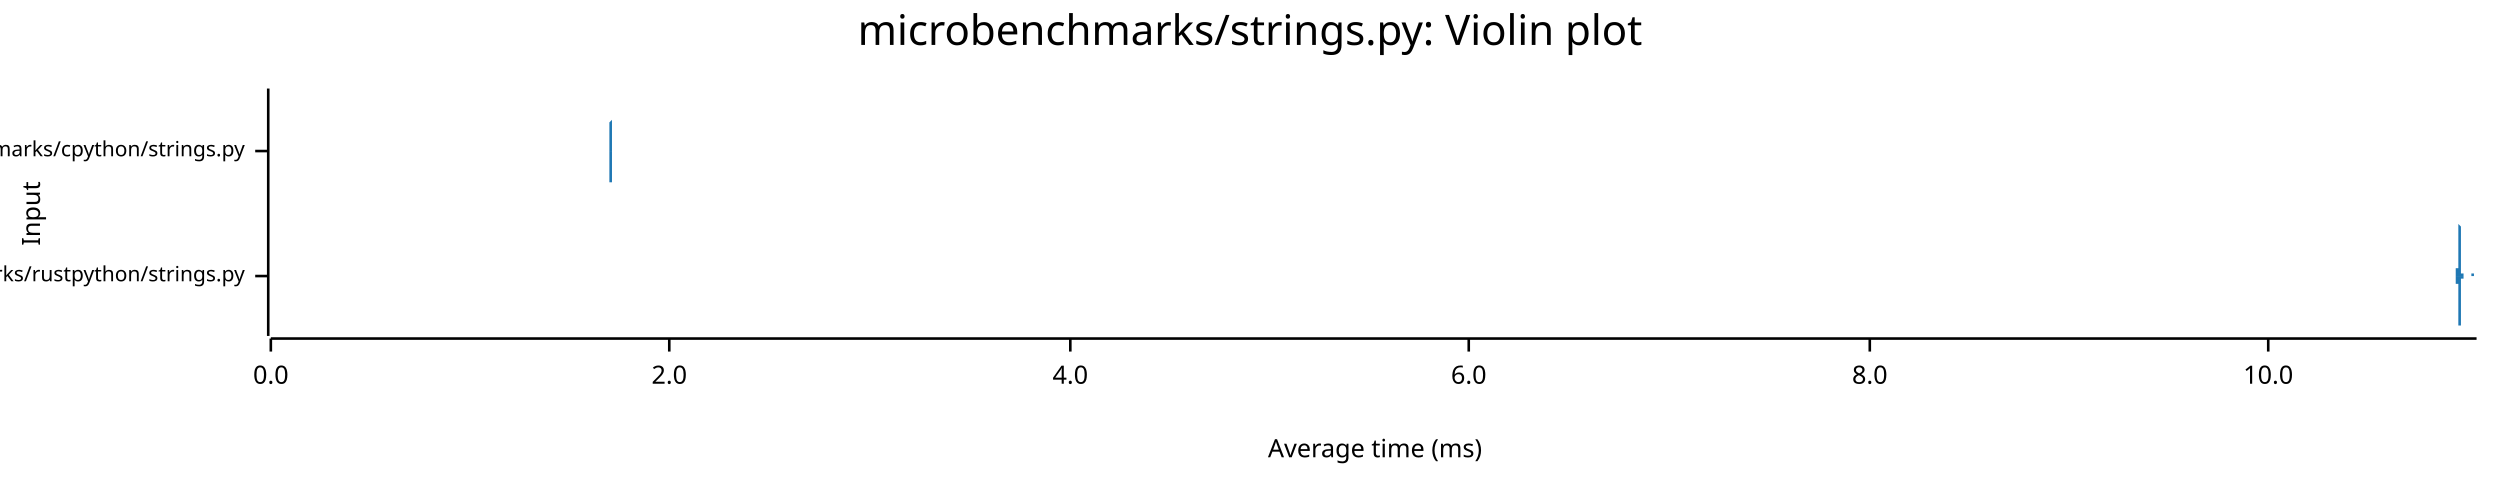
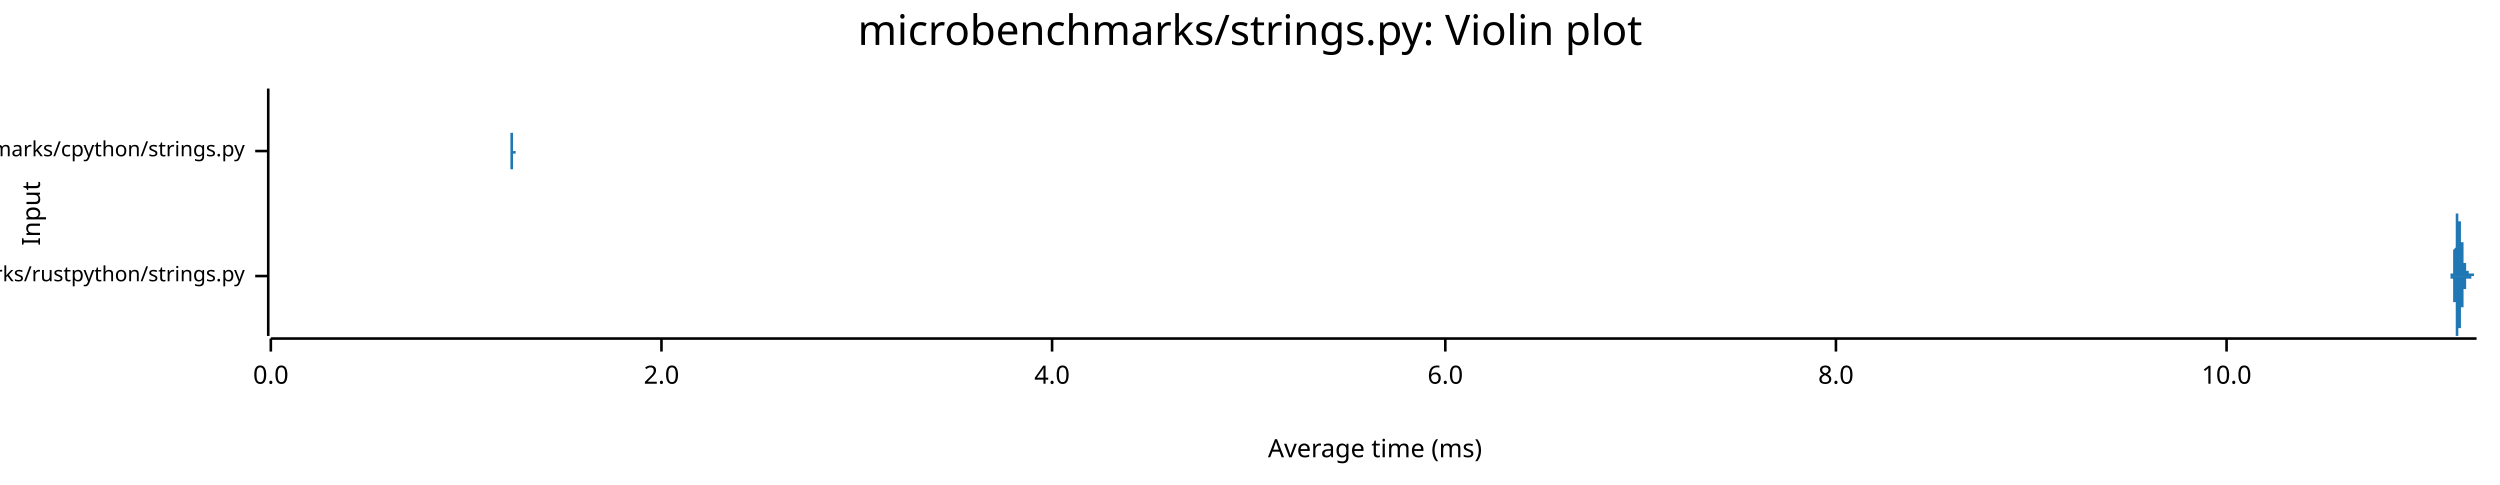
<svg xmlns="http://www.w3.org/2000/svg" width="960" height="186" viewBox="0 0 960 186">
  <text x="480" y="5" dy="0.76em" text-anchor="middle" font-family="sans-serif" font-size="16.129" opacity="1" fill="#000000">
microbenchmarks/strings.py: Violin plot
</text>
  <text x="8" y="82" dy="0.76em" text-anchor="middle" font-family="sans-serif" font-size="9.677" opacity="1" fill="#000000" transform="rotate(270, 8, 82)">
Input
</text>
  <text x="528" y="178" dy="-0.5ex" text-anchor="middle" font-family="sans-serif" font-size="9.677" opacity="1" fill="#000000">
Average time (ms)
</text>
  <polyline fill="none" opacity="1" stroke="#000000" stroke-width="1" points="103,34 103,129 " />
  <text x="94" y="106" dy="0.5ex" text-anchor="end" font-family="sans-serif" font-size="8.065" opacity="1" fill="#000000">
microbenchmarks/rustpython/strings.py
</text>
  <polyline fill="none" opacity="1" stroke="#000000" stroke-width="1" points="98,106 103,106 " />
  <text x="94" y="58" dy="0.5ex" text-anchor="end" font-family="sans-serif" font-size="8.065" opacity="1" fill="#000000">
microbenchmarks/cpython/strings.py
</text>
  <polyline fill="none" opacity="1" stroke="#000000" stroke-width="1" points="98,58 103,58 " />
  <polyline fill="none" opacity="1" stroke="#000000" stroke-width="1" points="104,130 951,130 " />
  <text x="104" y="140" dy="0.76em" text-anchor="middle" font-family="sans-serif" font-size="9.677" opacity="1" fill="#000000">
0.0
</text>
  <polyline fill="none" opacity="1" stroke="#000000" stroke-width="1" points="104,130 104,135 " />
-   <text x="257" y="140" dy="0.76em" text-anchor="middle" font-family="sans-serif" font-size="9.677" opacity="1" fill="#000000">
+   <text x="254" y="140" dy="0.76em" text-anchor="middle" font-family="sans-serif" font-size="9.677" opacity="1" fill="#000000">
2.0
</text>
-   <polyline fill="none" opacity="1" stroke="#000000" stroke-width="1" points="257,130 257,135 " />
-   <text x="411" y="140" dy="0.76em" text-anchor="middle" font-family="sans-serif" font-size="9.677" opacity="1" fill="#000000">
+   <polyline fill="none" opacity="1" stroke="#000000" stroke-width="1" points="254,130 254,135 " />
+   <text x="404" y="140" dy="0.76em" text-anchor="middle" font-family="sans-serif" font-size="9.677" opacity="1" fill="#000000">
4.0
</text>
-   <polyline fill="none" opacity="1" stroke="#000000" stroke-width="1" points="411,130 411,135 " />
-   <text x="564" y="140" dy="0.76em" text-anchor="middle" font-family="sans-serif" font-size="9.677" opacity="1" fill="#000000">
+   <polyline fill="none" opacity="1" stroke="#000000" stroke-width="1" points="404,130 404,135 " />
+   <text x="555" y="140" dy="0.76em" text-anchor="middle" font-family="sans-serif" font-size="9.677" opacity="1" fill="#000000">
6.0
</text>
-   <polyline fill="none" opacity="1" stroke="#000000" stroke-width="1" points="564,130 564,135 " />
-   <text x="718" y="140" dy="0.76em" text-anchor="middle" font-family="sans-serif" font-size="9.677" opacity="1" fill="#000000">
+   <polyline fill="none" opacity="1" stroke="#000000" stroke-width="1" points="555,130 555,135 " />
+   <text x="705" y="140" dy="0.76em" text-anchor="middle" font-family="sans-serif" font-size="9.677" opacity="1" fill="#000000">
8.0
</text>
-   <polyline fill="none" opacity="1" stroke="#000000" stroke-width="1" points="718,130 718,135 " />
-   <text x="871" y="140" dy="0.76em" text-anchor="middle" font-family="sans-serif" font-size="9.677" opacity="1" fill="#000000">
+   <polyline fill="none" opacity="1" stroke="#000000" stroke-width="1" points="705,130 705,135 " />
+   <text x="855" y="140" dy="0.76em" text-anchor="middle" font-family="sans-serif" font-size="9.677" opacity="1" fill="#000000">
10.0
</text>
-   <polyline fill="none" opacity="1" stroke="#000000" stroke-width="1" points="871,130 871,135 " />
-   <polygon opacity="1" fill="#1F78B4" points="943,106 943,106 943,106 943,106 943,106 943,106 943,106 943,106 943,106 943,106 943,106 943,106 943,106 943,106 943,106 943,106 943,106 943,106 943,106 943,106 943,106 943,106 943,105 943,105 943,105 943,105 943,105 943,105 943,105 943,105 943,105 943,105 943,105 943,105 943,105 943,105 943,104 943,104 943,104 943,104 943,104 943,104 943,103 943,103 943,103 944,103 944,102 944,102 944,102 944,101 944,101 944,101 944,100 944,100 944,99 944,99 944,99 944,98 944,98 944,97 944,97 944,96 944,95 944,95 944,94 944,94 944,93 944,93 944,92 944,91 944,91 944,90 944,90 944,89 944,88 944,88 944,87 944,87 944,86 944,86 944,85 944,85 944,84 944,84 944,84 944,83 944,83 944,83 944,83 944,82 944,82 944,82 944,82 944,82 944,82 944,82 944,82 944,82 944,82 944,83 944,83 944,83 944,83 944,84 944,84 944,85 944,85 944,85 944,86 944,86 945,87 945,87 945,88 945,88 945,89 945,89 945,90 945,90 945,91 945,91 945,92 945,92 945,93 945,93 945,94 945,94 945,95 945,95 945,96 945,96 945,97 945,97 945,97 945,98 945,98 945,99 945,99 945,99 945,100 945,100 945,100 945,100 945,101 945,101 945,101 945,101 945,102 945,102 945,102 945,102 945,102 945,103 945,103 945,103 945,103 945,103 945,103 945,103 945,104 945,104 945,104 945,104 945,104 945,104 945,104 945,104 945,104 945,104 945,104 945,104 945,105 945,105 945,105 945,105 945,105 946,105 946,105 946,105 946,105 946,105 946,105 946,105 946,105 946,105 946,105 946,105 946,105 946,105 946,105 946,105 946,105 946,105 946,105 946,105 946,105 946,105 946,105 946,105 946,105 946,105 946,105 946,105 946,105 946,105 946,105 946,105 946,105 946,105 946,105 946,105 946,105 946,105 946,105 946,105 946,105 946,105 946,106 946,106 946,106 946,106 946,106 946,106 946,106 946,106 946,106 946,106 946,106 946,106 946,106 946,106 946,106 946,106 946,106 946,106 946,106 946,106 946,106 946,106 946,106 946,106 947,106 947,106 947,106 947,106 947,106 947,105 947,105 947,105 947,105 947,105 947,105 947,105 947,105 947,105 947,105 947,105 947,105 947,105 947,105 947,105 947,105 947,105 947,105 947,105 947,105 947,105 947,105 947,105 947,105 947,105 947,105 947,105 947,105 947,105 947,105 947,106 947,106 947,106 947,106 947,106 947,106 947,106 947,106 947,106 947,106 947,106 947,106 947,106 947,106 947,106 947,106 947,106 947,106 947,106 947,106 947,106 947,106 947,106 947,106 947,106 947,106 947,106 947,106 947,106 947,106 948,106 948,106 948,106 948,106 948,106 948,106 948,106 948,106 948,106 948,106 948,106 948,106 948,106 948,106 948,106 948,106 948,106 948,106 948,106 948,106 948,106 948,106 948,106 948,106 948,106 948,106 948,106 948,106 948,106 948,106 948,106 948,106 948,106 948,106 948,106 948,106 948,106 948,106 948,106 948,106 948,106 948,106 948,106 948,106 948,106 948,106 948,106 948,106 948,106 948,106 948,106 948,106 948,106 948,106 948,106 948,106 948,106 948,106 948,106 948,106 948,106 948,106 948,106 948,106 948,106 949,106 949,106 949,106 949,106 949,106 949,106 949,106 949,106 949,106 949,106 949,106 949,106 949,106 949,106 949,106 949,106 949,106 949,106 949,106 949,106 949,106 949,106 949,106 949,106 949,106 949,106 949,106 949,106 949,106 949,106 949,106 949,106 949,106 949,106 949,106 949,106 949,106 949,106 949,106 949,106 949,106 949,106 949,106 949,106 949,106 949,106 949,106 949,106 949,106 949,106 949,106 949,106 949,106 949,106 949,106 949,106 949,106 949,106 949,106 949,105 949,105 949,105 949,105 949,105 949,105 950,105 950,105 950,105 950,105 950,105 950,105 950,105 950,105 950,105 950,105 950,105 950,105 950,105 950,105 950,105 950,105 950,105 950,105 950,105 950,105 950,105 950,105 950,105 950,105 950,106 950,106 950,106 950,106 950,106 950,106 950,106 950,106 950,106 950,106 950,106 950,106 950,106 950,106 950,106 950,106 950,106 950,106 950,106 950,106 950,106 950,106 950,106 950,106 950,106 950,106 950,106 950,106 950,106 950,106 950,106 950,106 950,106 950,106 950,106 950,106 950,106 950,106 950,106 950,106 951,106 951,106 943,106 " />
-   <polygon opacity="1" fill="#1F78B4" points="943,106 943,106 943,106 943,106 943,106 943,106 943,106 943,106 943,106 943,106 943,106 943,106 943,106 943,106 943,106 943,106 943,106 943,106 943,106 943,106 943,106 943,106 943,106 943,106 943,106 943,106 943,106 943,106 943,106 943,106 943,106 943,107 943,107 943,107 943,107 943,107 943,107 943,107 943,107 943,108 943,108 943,108 943,108 943,108 943,109 944,109 944,109 944,109 944,110 944,110 944,110 944,111 944,111 944,112 944,112 944,112 944,113 944,113 944,114 944,114 944,115 944,115 944,116 944,117 944,117 944,118 944,118 944,119 944,120 944,120 944,121 944,121 944,122 944,123 944,123 944,124 944,124 944,125 944,125 944,126 944,126 944,127 944,127 944,128 944,128 944,128 944,129 944,129 944,129 944,129 944,129 944,129 944,129 944,129 944,129 944,129 944,129 944,129 944,129 944,129 944,129 944,128 944,128 944,128 944,127 944,127 944,127 944,126 944,126 944,125 945,125 945,124 945,124 945,123 945,123 945,122 945,122 945,121 945,121 945,120 945,120 945,119 945,119 945,118 945,118 945,117 945,117 945,116 945,116 945,115 945,115 945,114 945,114 945,114 945,113 945,113 945,113 945,112 945,112 945,112 945,111 945,111 945,111 945,111 945,110 945,110 945,110 945,110 945,109 945,109 945,109 945,109 945,109 945,109 945,108 945,108 945,108 945,108 945,108 945,108 945,108 945,108 945,108 945,107 945,107 945,107 945,107 945,107 945,107 945,107 945,107 945,107 945,107 945,107 945,107 946,107 946,107 946,107 946,107 946,107 946,107 946,107 946,107 946,107 946,106 946,106 946,106 946,106 946,106 946,106 946,106 946,106 946,106 946,106 946,106 946,106 946,106 946,106 946,106 946,106 946,106 946,106 946,106 946,106 946,106 946,106 946,106 946,106 946,106 946,106 946,106 946,106 946,106 946,106 946,106 946,106 946,106 946,106 946,106 946,106 946,106 946,106 946,106 946,106 946,106 946,106 946,106 946,106 946,106 946,106 946,106 946,106 946,106 946,106 946,106 946,106 946,106 946,106 946,106 946,106 947,106 947,106 947,106 947,106 947,106 947,106 947,106 947,106 947,106 947,106 947,106 947,106 947,106 947,106 947,106 947,106 947,106 947,106 947,106 947,106 947,106 947,106 947,106 947,106 947,106 947,106 947,106 947,106 947,106 947,106 947,106 947,106 947,106 947,106 947,106 947,106 947,106 947,106 947,106 947,106 947,106 947,106 947,106 947,106 947,106 947,106 947,106 947,106 947,106 947,106 947,106 947,106 947,106 947,106 947,106 947,106 947,106 947,106 947,106 947,106 947,106 947,106 947,106 947,106 947,106 948,106 948,106 948,106 948,106 948,106 948,106 948,106 948,106 948,106 948,106 948,106 948,106 948,106 948,106 948,106 948,106 948,106 948,106 948,106 948,106 948,106 948,106 948,106 948,106 948,106 948,106 948,106 948,106 948,106 948,106 948,106 948,106 948,106 948,106 948,106 948,106 948,106 948,106 948,106 948,106 948,106 948,106 948,106 948,106 948,106 948,106 948,106 948,106 948,106 948,106 948,106 948,106 948,106 948,106 948,106 948,106 948,106 948,106 948,106 948,106 948,106 948,106 948,106 948,106 948,106 949,106 949,106 949,106 949,106 949,106 949,106 949,106 949,106 949,106 949,106 949,106 949,106 949,106 949,106 949,106 949,106 949,106 949,106 949,106 949,106 949,106 949,106 949,106 949,106 949,106 949,106 949,106 949,106 949,106 949,106 949,106 949,106 949,106 949,106 949,106 949,106 949,106 949,106 949,106 949,106 949,106 949,106 949,106 949,106 949,106 949,106 949,106 949,106 949,106 949,106 949,106 949,106 949,106 949,106 949,106 949,106 949,106 949,106 949,106 949,106 949,106 949,106 949,106 949,106 949,106 950,106 950,106 950,106 950,106 950,106 950,106 950,106 950,106 950,106 950,106 950,106 950,106 950,106 950,106 950,106 950,106 950,106 950,106 950,106 950,106 950,106 950,106 950,106 950,106 950,106 950,106 950,106 950,106 950,106 950,106 950,106 950,106 950,106 950,106 950,106 950,106 950,106 950,106 950,106 950,106 950,106 950,106 950,106 950,106 950,106 950,106 950,106 950,106 950,106 950,106 950,106 950,106 950,106 950,106 950,106 950,106 950,106 950,106 950,106 950,106 950,106 950,106 950,106 950,106 951,106 951,106 943,106 " />
-   <polygon opacity="1" fill="#1F78B4" points="233,58 233,58 233,58 233,58 233,58 233,58 233,58 233,58 233,58 233,58 233,58 233,58 233,58 233,58 233,58 233,58 233,58 233,58 233,58 233,58 233,58 233,58 233,58 233,58 233,58 233,58 233,58 233,58 233,58 233,58 233,58 233,58 233,58 233,58 233,58 233,58 233,58 233,58 233,58 233,58 233,58 233,58 233,58 233,58 233,58 233,58 233,58 233,58 233,58 233,58 233,58 233,58 233,58 233,58 233,58 233,58 233,58 233,58 233,58 233,58 233,58 233,58 233,58 233,58 233,58 233,58 233,58 233,58 233,58 233,58 233,58 233,58 233,58 233,58 233,58 233,58 233,58 233,58 233,58 233,58 233,58 233,58 233,58 233,58 233,58 233,58 233,58 233,58 233,58 233,58 233,58 233,58 233,58 233,58 233,58 233,58 233,58 233,58 233,58 233,58 233,58 233,58 233,58 233,58 233,58 233,58 233,58 233,58 233,58 233,58 233,58 233,58 234,58 234,58 234,58 234,58 234,58 234,58 234,58 234,58 234,58 234,58 234,58 234,58 234,58 234,58 234,58 234,58 234,58 234,58 234,58 234,58 234,58 234,58 234,58 234,58 234,58 234,58 234,58 234,58 234,58 234,58 234,58 234,58 234,58 234,58 234,58 234,58 234,58 234,58 234,58 234,58 234,58 234,58 234,58 234,58 234,58 234,58 234,58 234,58 234,58 234,58 234,58 234,58 234,58 234,58 234,58 234,58 234,58 234,58 234,58 234,58 234,58 234,58 234,58 234,58 234,58 234,58 234,58 234,58 234,58 234,58 234,58 234,58 234,58 234,58 234,58 234,57 234,57 234,57 234,57 234,57 234,57 234,57 234,57 234,57 234,57 234,57 234,57 234,57 234,57 234,57 234,57 234,57 234,57 234,57 234,57 234,57 234,57 234,57 234,57 234,57 234,57 234,57 234,56 234,56 234,56 234,56 234,56 234,56 234,56 234,56 234,56 234,56 234,56 234,56 234,56 234,56 234,56 234,56 234,56 234,56 234,56 234,56 234,56 234,56 234,56 234,55 234,55 234,55 234,55 234,55 234,55 234,55 234,55 234,55 234,55 234,55 234,55 234,55 234,55 234,55 234,55 234,55 234,54 234,54 234,54 234,54 234,54 234,54 234,54 234,54 234,54 234,54 234,54 234,54 234,53 234,53 234,53 234,53 234,53 234,53 234,53 234,53 234,53 234,52 234,52 234,52 234,52 234,52 234,52 234,52 234,51 234,51 234,51 234,51 234,51 234,50 234,50 234,50 234,50 234,50 234,49 234,49 234,49 234,49 234,49 234,48 234,48 234,48 234,48 234,47 234,47 234,47 234,47 235,46 235,46 235,46 235,46 235,45 235,45 235,45 235,44 235,44 235,44 235,44 235,43 235,43 235,43 235,42 235,42 235,42 235,41 235,41 235,41 235,41 235,40 235,40 235,40 235,39 235,39 235,39 235,38 235,38 235,38 235,38 235,37 235,37 235,37 235,37 235,36 235,36 235,36 235,36 235,36 235,35 235,35 235,35 235,35 235,35 235,35 235,35 235,35 235,35 235,35 235,34 235,35 235,35 235,35 235,35 235,35 235,35 235,35 235,35 235,35 235,35 235,36 235,36 235,36 235,36 235,36 235,37 235,37 235,37 235,38 235,38 235,38 235,39 235,39 235,39 235,40 235,40 235,40 235,41 235,41 235,41 235,42 235,42 235,43 235,43 235,43 235,44 235,44 235,45 235,45 235,45 235,46 235,46 235,47 235,47 235,47 235,48 235,48 235,48 235,49 235,49 235,50 235,50 235,50 235,50 235,51 235,51 235,51 235,52 235,52 235,52 235,52 235,53 235,53 235,53 235,53 235,54 235,54 235,54 235,54 235,54 235,55 235,55 235,55 235,55 235,55 235,55 235,56 235,56 235,56 235,56 235,56 235,56 235,56 235,56 235,56 235,57 235,57 235,57 235,57 235,57 235,57 235,57 235,57 235,57 235,57 235,57 235,57 235,57 235,57 235,57 235,58 235,58 235,58 235,58 235,58 235,58 235,58 235,58 235,58 235,58 235,58 235,58 235,58 235,58 235,58 235,58 235,58 235,58 235,58 235,58 235,58 235,58 235,58 235,58 235,58 235,58 235,58 235,58 235,58 235,58 235,58 235,58 235,58 235,58 235,58 235,58 235,58 235,58 235,58 235,58 235,58 235,58 235,58 236,58 236,58 233,58 " />
-   <polygon opacity="1" fill="#1F78B4" points="233,58 233,58 233,58 233,58 233,58 233,58 233,58 233,58 233,58 233,58 233,58 233,58 233,58 233,58 233,58 233,58 233,58 233,58 233,58 233,58 233,58 233,58 233,58 233,58 233,58 233,58 233,58 233,58 233,58 233,58 233,58 233,58 233,58 233,58 233,58 233,58 233,58 233,58 233,58 233,58 233,58 233,58 233,59 233,59 233,59 233,59 233,59 233,59 233,59 233,59 233,59 233,59 233,59 233,59 233,59 233,59 233,59 233,59 233,59 233,59 233,59 233,59 233,59 233,59 233,59 233,59 233,59 233,59 233,59 233,59 233,59 233,59 233,59 233,59 233,59 233,59 233,59 233,59 233,59 233,59 233,59 233,59 233,59 233,59 233,59 233,59 233,59 233,59 233,59 233,59 233,59 233,58 233,58 233,58 233,58 233,58 233,58 233,58 233,58 233,58 233,58 233,58 233,58 233,58 233,58 233,58 233,58 233,58 233,58 233,58 233,58 233,58 234,58 234,58 234,58 234,58 234,58 234,58 234,58 234,58 234,58 234,58 234,58 234,58 234,58 234,58 234,58 234,58 234,58 234,58 234,58 234,58 234,58 234,58 234,58 234,58 234,58 234,58 234,58 234,58 234,58 234,58 234,58 234,58 234,58 234,58 234,58 234,58 234,58 234,58 234,58 234,58 234,58 234,58 234,58 234,58 234,58 234,58 234,58 234,58 234,58 234,58 234,58 234,58 234,58 234,58 234,58 234,58 234,58 234,58 234,59 234,59 234,59 234,59 234,59 234,59 234,59 234,59 234,59 234,59 234,59 234,59 234,59 234,59 234,59 234,59 234,59 234,59 234,59 234,59 234,59 234,59 234,59 234,59 234,59 234,59 234,59 234,59 234,59 234,59 234,60 234,60 234,60 234,60 234,60 234,60 234,60 234,60 234,60 234,60 234,60 234,60 234,60 234,60 234,60 234,60 234,60 234,60 234,60 234,60 234,60 234,60 234,60 234,60 234,60 234,60 234,61 234,61 234,61 234,61 234,61 234,61 234,61 234,61 234,61 234,61 234,61 234,61 234,61 234,61 234,61 234,61 234,61 234,61 234,61 234,61 234,62 234,62 234,62 234,62 234,62 234,62 234,62 234,62 234,62 234,62 234,62 234,62 234,62 234,62 234,62 234,63 234,63 234,63 234,63 234,63 234,63 234,63 234,63 234,63 234,63 234,64 234,64 234,64 234,64 234,64 234,64 234,64 234,64 234,65 234,65 234,65 234,65 234,65 234,65 234,66 234,66 234,66 234,66 234,66 234,67 234,67 234,67 234,67 234,67 234,68 234,68 234,68 234,68 234,69 234,69 234,69 234,69 234,70 234,70 235,70 235,70 235,71 235,71 235,71 235,72 235,72 235,72 235,72 235,73 235,73 235,73 235,74 235,74 235,74 235,74 235,75 235,75 235,75 235,76 235,76 235,76 235,77 235,77 235,77 235,77 235,78 235,78 235,78 235,79 235,79 235,79 235,79 235,80 235,80 235,80 235,80 235,81 235,81 235,81 235,81 235,81 235,81 235,82 235,82 235,82 235,82 235,82 235,82 235,82 235,82 235,82 235,82 235,82 235,82 235,82 235,82 235,82 235,81 235,81 235,81 235,81 235,81 235,81 235,80 235,80 235,80 235,79 235,79 235,79 235,79 235,78 235,78 235,78 235,77 235,77 235,77 235,76 235,76 235,75 235,75 235,75 235,74 235,74 235,73 235,73 235,73 235,72 235,72 235,71 235,71 235,71 235,70 235,70 235,69 235,69 235,69 235,68 235,68 235,68 235,67 235,67 235,67 235,66 235,66 235,66 235,65 235,65 235,65 235,65 235,64 235,64 235,64 235,64 235,63 235,63 235,63 235,63 235,62 235,62 235,62 235,62 235,62 235,62 235,61 235,61 235,61 235,61 235,61 235,61 235,61 235,60 235,60 235,60 235,60 235,60 235,60 235,60 235,60 235,60 235,60 235,60 235,59 235,59 235,59 235,59 235,59 235,59 235,59 235,59 235,59 235,59 235,59 235,59 235,59 235,59 235,59 235,59 235,59 235,59 235,59 235,59 235,59 235,59 235,59 235,58 235,58 235,58 235,58 235,58 235,58 235,58 235,58 235,58 235,58 235,58 235,58 235,58 235,58 235,58 235,58 235,58 235,58 235,58 235,58 235,58 235,58 235,58 235,58 235,58 235,58 235,58 235,58 235,58 236,58 236,58 233,58 " />
+   <polyline fill="none" opacity="1" stroke="#000000" stroke-width="1" points="855,130 855,135 " />
+   <polygon opacity="1" fill="#1F78B4" points="940,106 940,106 940,106 940,106 940,106 940,106 940,106 940,106 940,106 940,106 941,106 941,106 941,106 941,106 941,106 941,106 941,106 941,106 941,106 941,106 941,106 941,106 941,106 941,106 941,106 941,106 941,106 941,106 941,106 941,106 941,106 941,106 941,106 941,106 941,106 941,106 941,106 941,106 941,106 941,106 941,105 941,105 941,105 941,105 941,105 941,105 941,105 941,105 941,105 941,105 941,105 941,105 941,105 941,105 941,105 941,105 941,105 941,105 941,105 942,105 942,105 942,105 942,105 942,105 942,105 942,104 942,104 942,104 942,104 942,104 942,104 942,104 942,104 942,104 942,104 942,103 942,103 942,103 942,103 942,103 942,103 942,103 942,102 942,102 942,102 942,102 942,102 942,101 942,101 942,101 942,101 942,101 942,100 942,100 942,100 942,99 942,99 942,99 942,99 942,98 942,98 942,98 942,97 942,97 942,97 942,96 942,96 942,96 943,95 943,95 943,95 943,94 943,94 943,94 943,93 943,93 943,92 943,92 943,92 943,91 943,91 943,91 943,90 943,90 943,90 943,89 943,89 943,88 943,88 943,88 943,87 943,87 943,87 943,87 943,86 943,86 943,86 943,85 943,85 943,85 943,85 943,85 943,84 943,84 943,84 943,84 943,84 943,83 943,83 943,83 943,83 943,83 943,83 943,83 943,82 943,82 943,82 944,82 944,82 944,82 944,82 944,82 944,82 944,82 944,82 944,82 944,82 944,82 944,82 944,82 944,82 944,82 944,82 944,82 944,82 944,82 944,82 944,82 944,83 944,83 944,83 944,83 944,83 944,83 944,83 944,83 944,83 944,83 944,83 944,83 944,84 944,84 944,84 944,84 944,84 944,84 944,84 944,84 944,84 944,84 944,85 944,85 944,85 944,85 944,85 944,85 945,85 945,85 945,85 945,86 945,86 945,86 945,86 945,86 945,86 945,86 945,86 945,86 945,87 945,87 945,87 945,87 945,87 945,87 945,87 945,88 945,88 945,88 945,88 945,88 945,88 945,89 945,89 945,89 945,89 945,89 945,89 945,90 945,90 945,90 945,90 945,90 945,91 945,91 945,91 945,91 945,91 945,92 945,92 945,92 945,92 945,93 945,93 945,93 945,93 946,93 946,94 946,94 946,94 946,94 946,94 946,95 946,95 946,95 946,95 946,95 946,96 946,96 946,96 946,96 946,96 946,96 946,97 946,97 946,97 946,97 946,97 946,97 946,98 946,98 946,98 946,98 946,98 946,98 946,99 946,99 946,99 946,99 946,99 946,99 946,99 946,99 946,100 946,100 946,100 946,100 946,100 946,100 946,100 946,100 946,101 946,101 946,101 946,101 947,101 947,101 947,101 947,101 947,101 947,102 947,102 947,102 947,102 947,102 947,102 947,102 947,102 947,102 947,102 947,102 947,102 947,103 947,103 947,103 947,103 947,103 947,103 947,103 947,103 947,103 947,103 947,103 947,103 947,103 947,103 947,104 947,104 947,104 947,104 947,104 947,104 947,104 947,104 947,104 947,104 947,104 947,104 947,104 947,104 947,104 947,104 947,104 947,104 948,104 948,104 948,105 948,105 948,105 948,105 948,105 948,105 948,105 948,105 948,105 948,105 948,105 948,105 948,105 948,105 948,105 948,105 948,105 948,105 948,105 948,105 948,105 948,105 948,105 948,105 948,105 948,105 948,105 948,105 948,105 948,105 948,105 948,105 948,105 948,105 948,105 948,105 948,105 948,105 948,105 948,105 948,105 948,105 948,105 948,105 948,105 948,105 948,105 949,105 949,105 949,105 949,105 949,105 949,105 949,105 949,105 949,105 949,105 949,105 949,105 949,105 949,105 949,105 949,105 949,105 949,105 949,105 949,105 949,105 949,105 949,105 949,105 949,105 949,105 949,105 949,105 949,105 949,105 949,105 949,105 949,105 949,105 949,105 949,105 949,105 949,105 949,105 949,105 949,105 949,105 949,105 949,105 949,105 949,105 949,105 949,105 949,105 950,105 950,105 950,105 950,105 950,105 950,105 950,105 950,105 950,106 950,106 950,106 950,106 950,106 950,106 950,106 950,106 950,106 950,106 950,106 950,106 950,106 950,106 950,106 950,106 950,106 950,106 950,106 950,106 950,106 950,106 950,106 950,106 950,106 950,106 950,106 950,106 950,106 950,106 950,106 950,106 950,106 950,106 950,106 950,106 950,106 950,106 950,106 950,106 951,106 951,106 940,106 " />
+   <polygon opacity="1" fill="#1F78B4" points="940,106 940,106 940,106 940,106 940,106 940,106 940,106 940,106 940,106 940,106 941,106 941,106 941,106 941,106 941,106 941,106 941,106 941,106 941,106 941,106 941,106 941,106 941,106 941,106 941,106 941,106 941,106 941,106 941,106 941,106 941,106 941,106 941,106 941,106 941,106 941,106 941,106 941,106 941,106 941,106 941,106 941,106 941,106 941,106 941,106 941,106 941,106 941,106 941,106 941,106 941,106 941,106 941,106 941,106 941,106 941,106 941,106 941,107 941,107 942,107 942,107 942,107 942,107 942,107 942,107 942,107 942,107 942,107 942,107 942,107 942,107 942,108 942,108 942,108 942,108 942,108 942,108 942,108 942,108 942,109 942,109 942,109 942,109 942,109 942,109 942,110 942,110 942,110 942,110 942,110 942,111 942,111 942,111 942,111 942,112 942,112 942,112 942,113 942,113 942,113 942,113 942,114 942,114 942,114 942,115 942,115 942,115 942,116 943,116 943,117 943,117 943,117 943,118 943,118 943,118 943,119 943,119 943,119 943,120 943,120 943,121 943,121 943,121 943,122 943,122 943,122 943,123 943,123 943,123 943,124 943,124 943,124 943,125 943,125 943,125 943,125 943,126 943,126 943,126 943,127 943,127 943,127 943,127 943,127 943,128 943,128 943,128 943,128 943,128 943,128 943,129 943,129 943,129 943,129 943,129 943,129 943,129 944,129 944,129 944,129 944,129 944,129 944,129 944,129 944,129 944,129 944,129 944,129 944,129 944,129 944,129 944,129 944,129 944,129 944,129 944,129 944,129 944,129 944,129 944,129 944,129 944,129 944,129 944,129 944,129 944,128 944,128 944,128 944,128 944,128 944,128 944,128 944,128 944,128 944,128 944,127 944,127 944,127 944,127 944,127 944,127 944,127 944,127 944,127 944,126 944,126 945,126 945,126 945,126 945,126 945,126 945,126 945,126 945,125 945,125 945,125 945,125 945,125 945,125 945,125 945,125 945,124 945,124 945,124 945,124 945,124 945,124 945,124 945,123 945,123 945,123 945,123 945,123 945,123 945,122 945,122 945,122 945,122 945,122 945,121 945,121 945,121 945,121 945,121 945,120 945,120 945,120 945,120 945,120 945,119 945,119 945,119 945,119 945,119 945,118 946,118 946,118 946,118 946,118 946,117 946,117 946,117 946,117 946,116 946,116 946,116 946,116 946,116 946,116 946,115 946,115 946,115 946,115 946,115 946,115 946,114 946,114 946,114 946,114 946,114 946,114 946,113 946,113 946,113 946,113 946,113 946,113 946,113 946,112 946,112 946,112 946,112 946,112 946,112 946,112 946,112 946,111 946,111 946,111 946,111 946,111 946,111 946,111 946,111 947,111 947,110 947,110 947,110 947,110 947,110 947,110 947,110 947,110 947,110 947,110 947,109 947,109 947,109 947,109 947,109 947,109 947,109 947,109 947,109 947,109 947,109 947,109 947,108 947,108 947,108 947,108 947,108 947,108 947,108 947,108 947,108 947,108 947,108 947,108 947,108 947,108 947,108 947,108 947,107 947,107 947,107 947,107 947,107 947,107 947,107 947,107 947,107 947,107 948,107 948,107 948,107 948,107 948,107 948,107 948,107 948,107 948,107 948,107 948,107 948,107 948,107 948,107 948,107 948,107 948,107 948,107 948,107 948,107 948,107 948,107 948,107 948,107 948,107 948,107 948,107 948,107 948,107 948,107 948,107 948,107 948,107 948,107 948,107 948,107 948,107 948,107 948,107 948,107 948,107 948,107 948,107 948,107 948,107 948,107 948,107 948,107 948,107 949,107 949,107 949,107 949,107 949,107 949,107 949,107 949,107 949,107 949,107 949,107 949,107 949,107 949,107 949,107 949,107 949,107 949,107 949,107 949,107 949,107 949,107 949,107 949,107 949,107 949,107 949,107 949,107 949,107 949,107 949,107 949,107 949,107 949,106 949,106 949,106 949,106 949,106 949,106 949,106 949,106 949,106 949,106 949,106 949,106 949,106 949,106 949,106 949,106 950,106 950,106 950,106 950,106 950,106 950,106 950,106 950,106 950,106 950,106 950,106 950,106 950,106 950,106 950,106 950,106 950,106 950,106 950,106 950,106 950,106 950,106 950,106 950,106 950,106 950,106 950,106 950,106 950,106 950,106 950,106 950,106 950,106 950,106 950,106 950,106 950,106 950,106 950,106 950,106 950,106 950,106 950,106 950,106 950,106 950,106 950,106 950,106 951,106 951,106 940,106 " />
+   <polygon opacity="1" fill="#1F78B4" points="195,58 195,58 195,58 195,58 195,58 195,58 195,58 195,58 195,58 195,58 195,58 195,58 195,58 195,58 195,58 195,58 195,58 195,58 195,58 195,58 195,58 195,58 195,58 195,58 195,58 195,58 195,58 195,58 195,58 195,58 196,58 196,58 196,58 196,58 196,58 196,58 196,58 196,58 196,58 196,58 196,58 196,58 196,58 196,58 196,58 196,58 196,58 196,58 196,58 196,58 196,58 196,58 196,58 196,58 196,58 196,58 196,58 196,58 196,58 196,58 196,58 196,58 196,58 196,58 196,58 196,58 196,58 196,58 196,58 196,58 196,58 196,58 196,58 196,58 196,58 196,58 196,58 196,58 196,58 196,58 196,58 196,58 196,58 196,58 196,58 196,57 196,57 196,57 196,57 196,57 196,57 196,57 196,57 196,57 196,57 196,57 196,57 196,57 196,57 196,56 196,56 196,56 196,56 196,56 196,56 196,56 196,56 196,55 196,55 196,55 196,55 196,55 196,55 196,54 196,54 196,54 196,54 196,54 196,53 196,53 196,53 196,53 196,52 196,52 196,52 196,52 196,51 196,51 196,51 196,51 196,50 196,50 196,50 196,49 196,49 196,49 196,48 196,48 196,48 196,47 196,47 196,46 196,46 196,46 196,45 196,45 196,44 196,44 196,44 196,43 196,43 196,42 196,42 196,41 196,41 196,41 196,40 196,40 196,39 196,39 196,39 196,38 196,38 196,38 196,37 196,37 196,37 196,36 196,36 196,36 196,36 196,36 196,35 196,35 196,35 196,35 196,35 196,35 196,35 196,35 196,35 196,34 196,35 196,35 196,35 196,35 196,35 196,35 196,35 196,35 196,35 196,36 196,36 196,36 196,36 196,36 196,37 196,37 196,37 196,38 196,38 196,38 196,39 196,39 196,39 196,40 196,40 196,41 196,41 196,41 196,42 196,42 196,43 196,43 196,44 196,44 196,44 196,45 196,45 196,46 196,46 196,46 196,47 196,47 196,48 196,48 196,48 196,49 196,49 196,50 196,50 196,50 196,51 196,51 196,51 197,51 197,52 197,52 197,52 197,52 197,53 197,53 197,53 197,53 197,54 197,54 197,54 197,54 197,54 197,54 197,54 197,55 197,55 197,55 197,55 197,55 197,55 197,55 197,55 197,56 197,56 197,56 197,56 197,56 197,56 197,56 197,56 197,56 197,56 197,56 197,56 197,56 197,57 197,57 197,57 197,57 197,57 197,57 197,57 197,57 197,57 197,57 197,57 197,57 197,57 197,57 197,57 197,57 197,57 197,57 197,58 197,58 197,58 197,58 197,58 197,58 197,58 197,58 197,58 197,58 197,58 197,58 197,58 197,58 197,58 197,58 197,58 197,58 197,58 197,58 197,58 197,58 197,58 197,58 197,58 197,58 197,58 197,58 197,58 197,58 197,58 197,58 197,58 197,58 197,58 197,58 197,58 197,58 197,58 197,58 197,58 197,58 197,58 197,58 197,58 197,58 197,58 197,58 197,58 197,58 197,58 197,58 197,58 197,58 197,58 197,58 197,58 197,58 197,58 197,58 197,58 197,58 197,58 197,58 197,58 197,58 197,58 197,58 197,58 197,58 197,58 197,58 197,58 197,58 197,58 197,58 197,58 197,58 197,58 197,58 197,58 197,58 197,58 197,58 197,58 197,58 197,58 197,58 197,58 197,58 197,58 197,58 197,58 197,58 197,58 197,58 197,58 197,58 197,58 197,58 197,58 197,58 197,58 197,58 197,58 197,58 197,58 197,58 197,58 197,58 197,58 197,58 197,58 197,58 197,58 197,58 197,58 197,58 197,58 197,58 197,58 197,58 197,58 197,58 197,58 197,58 197,58 197,58 197,58 197,58 197,58 197,58 197,58 197,58 197,58 197,58 197,58 197,58 197,58 197,58 197,58 197,58 197,58 197,58 197,58 197,58 197,58 197,58 197,58 198,58 198,58 198,58 198,58 198,58 198,58 198,58 198,58 198,58 198,58 198,58 198,58 198,58 198,58 198,58 198,58 198,58 198,58 198,58 198,58 198,58 198,58 198,58 198,58 198,58 198,58 198,58 198,58 198,58 198,58 198,58 198,58 198,58 198,58 198,58 198,58 198,58 198,58 198,58 198,58 198,58 198,58 198,58 198,58 198,58 198,58 198,58 198,58 198,58 198,58 198,58 198,58 198,58 198,58 198,58 198,58 198,58 198,58 198,58 198,58 198,58 198,58 195,58 " />
+   <polygon opacity="1" fill="#1F78B4" points="195,58 195,58 195,58 195,58 195,58 195,58 195,58 195,58 195,58 195,58 195,58 195,58 195,58 195,58 195,58 195,58 195,58 195,58 195,58 195,58 195,58 195,58 195,58 195,58 195,58 195,58 195,58 195,58 195,58 195,58 196,58 196,58 196,58 196,58 196,58 196,58 196,58 196,58 196,58 196,58 196,59 196,59 196,59 196,59 196,59 196,59 196,59 196,59 196,59 196,59 196,59 196,59 196,59 196,59 196,59 196,59 196,59 196,59 196,59 196,59 196,59 196,59 196,59 196,59 196,59 196,59 196,59 196,59 196,59 196,59 196,59 196,59 196,59 196,59 196,59 196,59 196,59 196,59 196,59 196,59 196,59 196,59 196,59 196,59 196,59 196,59 196,59 196,59 196,59 196,59 196,59 196,59 196,59 196,59 196,60 196,60 196,60 196,60 196,60 196,60 196,60 196,60 196,60 196,60 196,61 196,61 196,61 196,61 196,61 196,61 196,62 196,62 196,62 196,62 196,62 196,62 196,63 196,63 196,63 196,63 196,64 196,64 196,64 196,64 196,65 196,65 196,65 196,65 196,66 196,66 196,66 196,67 196,67 196,67 196,68 196,68 196,68 196,69 196,69 196,69 196,70 196,70 196,71 196,71 196,71 196,72 196,72 196,73 196,73 196,73 196,74 196,74 196,75 196,75 196,75 196,76 196,76 196,77 196,77 196,77 196,78 196,78 196,79 196,79 196,79 196,79 196,80 196,80 196,80 196,81 196,81 196,81 196,81 196,81 196,82 196,82 196,82 196,82 196,82 196,82 196,82 196,82 196,82 196,82 196,82 196,82 196,82 196,82 196,81 196,81 196,81 196,81 196,81 196,81 196,80 196,80 196,80 196,80 196,79 196,79 196,79 196,78 196,78 196,78 196,77 196,77 196,76 196,76 196,76 196,75 196,75 196,74 196,74 196,73 196,73 196,73 196,72 196,72 196,71 196,71 196,70 196,70 196,70 196,69 196,69 196,68 196,68 196,68 196,67 196,67 196,67 196,66 196,66 196,66 196,65 197,65 197,65 197,65 197,64 197,64 197,64 197,64 197,63 197,63 197,63 197,63 197,63 197,62 197,62 197,62 197,62 197,62 197,62 197,62 197,62 197,61 197,61 197,61 197,61 197,61 197,61 197,61 197,61 197,61 197,61 197,60 197,60 197,60 197,60 197,60 197,60 197,60 197,60 197,60 197,60 197,60 197,60 197,60 197,60 197,60 197,59 197,59 197,59 197,59 197,59 197,59 197,59 197,59 197,59 197,59 197,59 197,59 197,59 197,59 197,59 197,59 197,59 197,59 197,59 197,59 197,59 197,59 197,59 197,59 197,58 197,58 197,58 197,58 197,58 197,58 197,58 197,58 197,58 197,58 197,58 197,58 197,58 197,58 197,58 197,58 197,58 197,58 197,58 197,58 197,58 197,58 197,58 197,58 197,58 197,58 197,58 197,58 197,58 197,58 197,58 197,58 197,58 197,58 197,58 197,58 197,58 197,58 197,58 197,58 197,58 197,58 197,58 197,58 197,58 197,58 197,58 197,58 197,58 197,58 197,58 197,58 197,58 197,58 197,58 197,58 197,58 197,58 197,58 197,58 197,58 197,58 197,58 197,58 197,58 197,58 197,58 197,58 197,58 197,58 197,58 197,58 197,58 197,58 197,58 197,58 197,58 197,58 197,58 197,58 197,58 197,58 197,58 197,58 197,58 197,58 197,59 197,59 197,59 197,59 197,59 197,59 197,59 197,59 197,59 197,59 197,59 197,59 197,59 197,59 197,59 197,59 197,59 197,59 197,59 197,59 197,59 197,59 197,59 197,59 197,59 197,59 197,59 197,59 197,59 197,59 197,59 197,59 197,59 197,59 197,59 197,59 197,59 197,59 197,59 197,59 197,59 197,59 197,59 197,59 197,59 197,59 197,59 197,59 197,59 198,59 198,59 198,59 198,59 198,59 198,59 198,59 198,59 198,59 198,59 198,59 198,59 198,59 198,59 198,59 198,59 198,59 198,59 198,59 198,59 198,59 198,59 198,59 198,58 198,58 198,58 198,58 198,58 198,58 198,58 198,58 198,58 198,58 198,58 198,58 198,58 198,58 198,58 198,58 198,58 198,58 198,58 198,58 198,58 198,58 198,58 198,58 198,58 198,58 198,58 198,58 198,58 198,58 198,58 198,58 198,58 198,58 198,58 198,58 198,58 198,58 198,58 195,58 " />
</svg>
